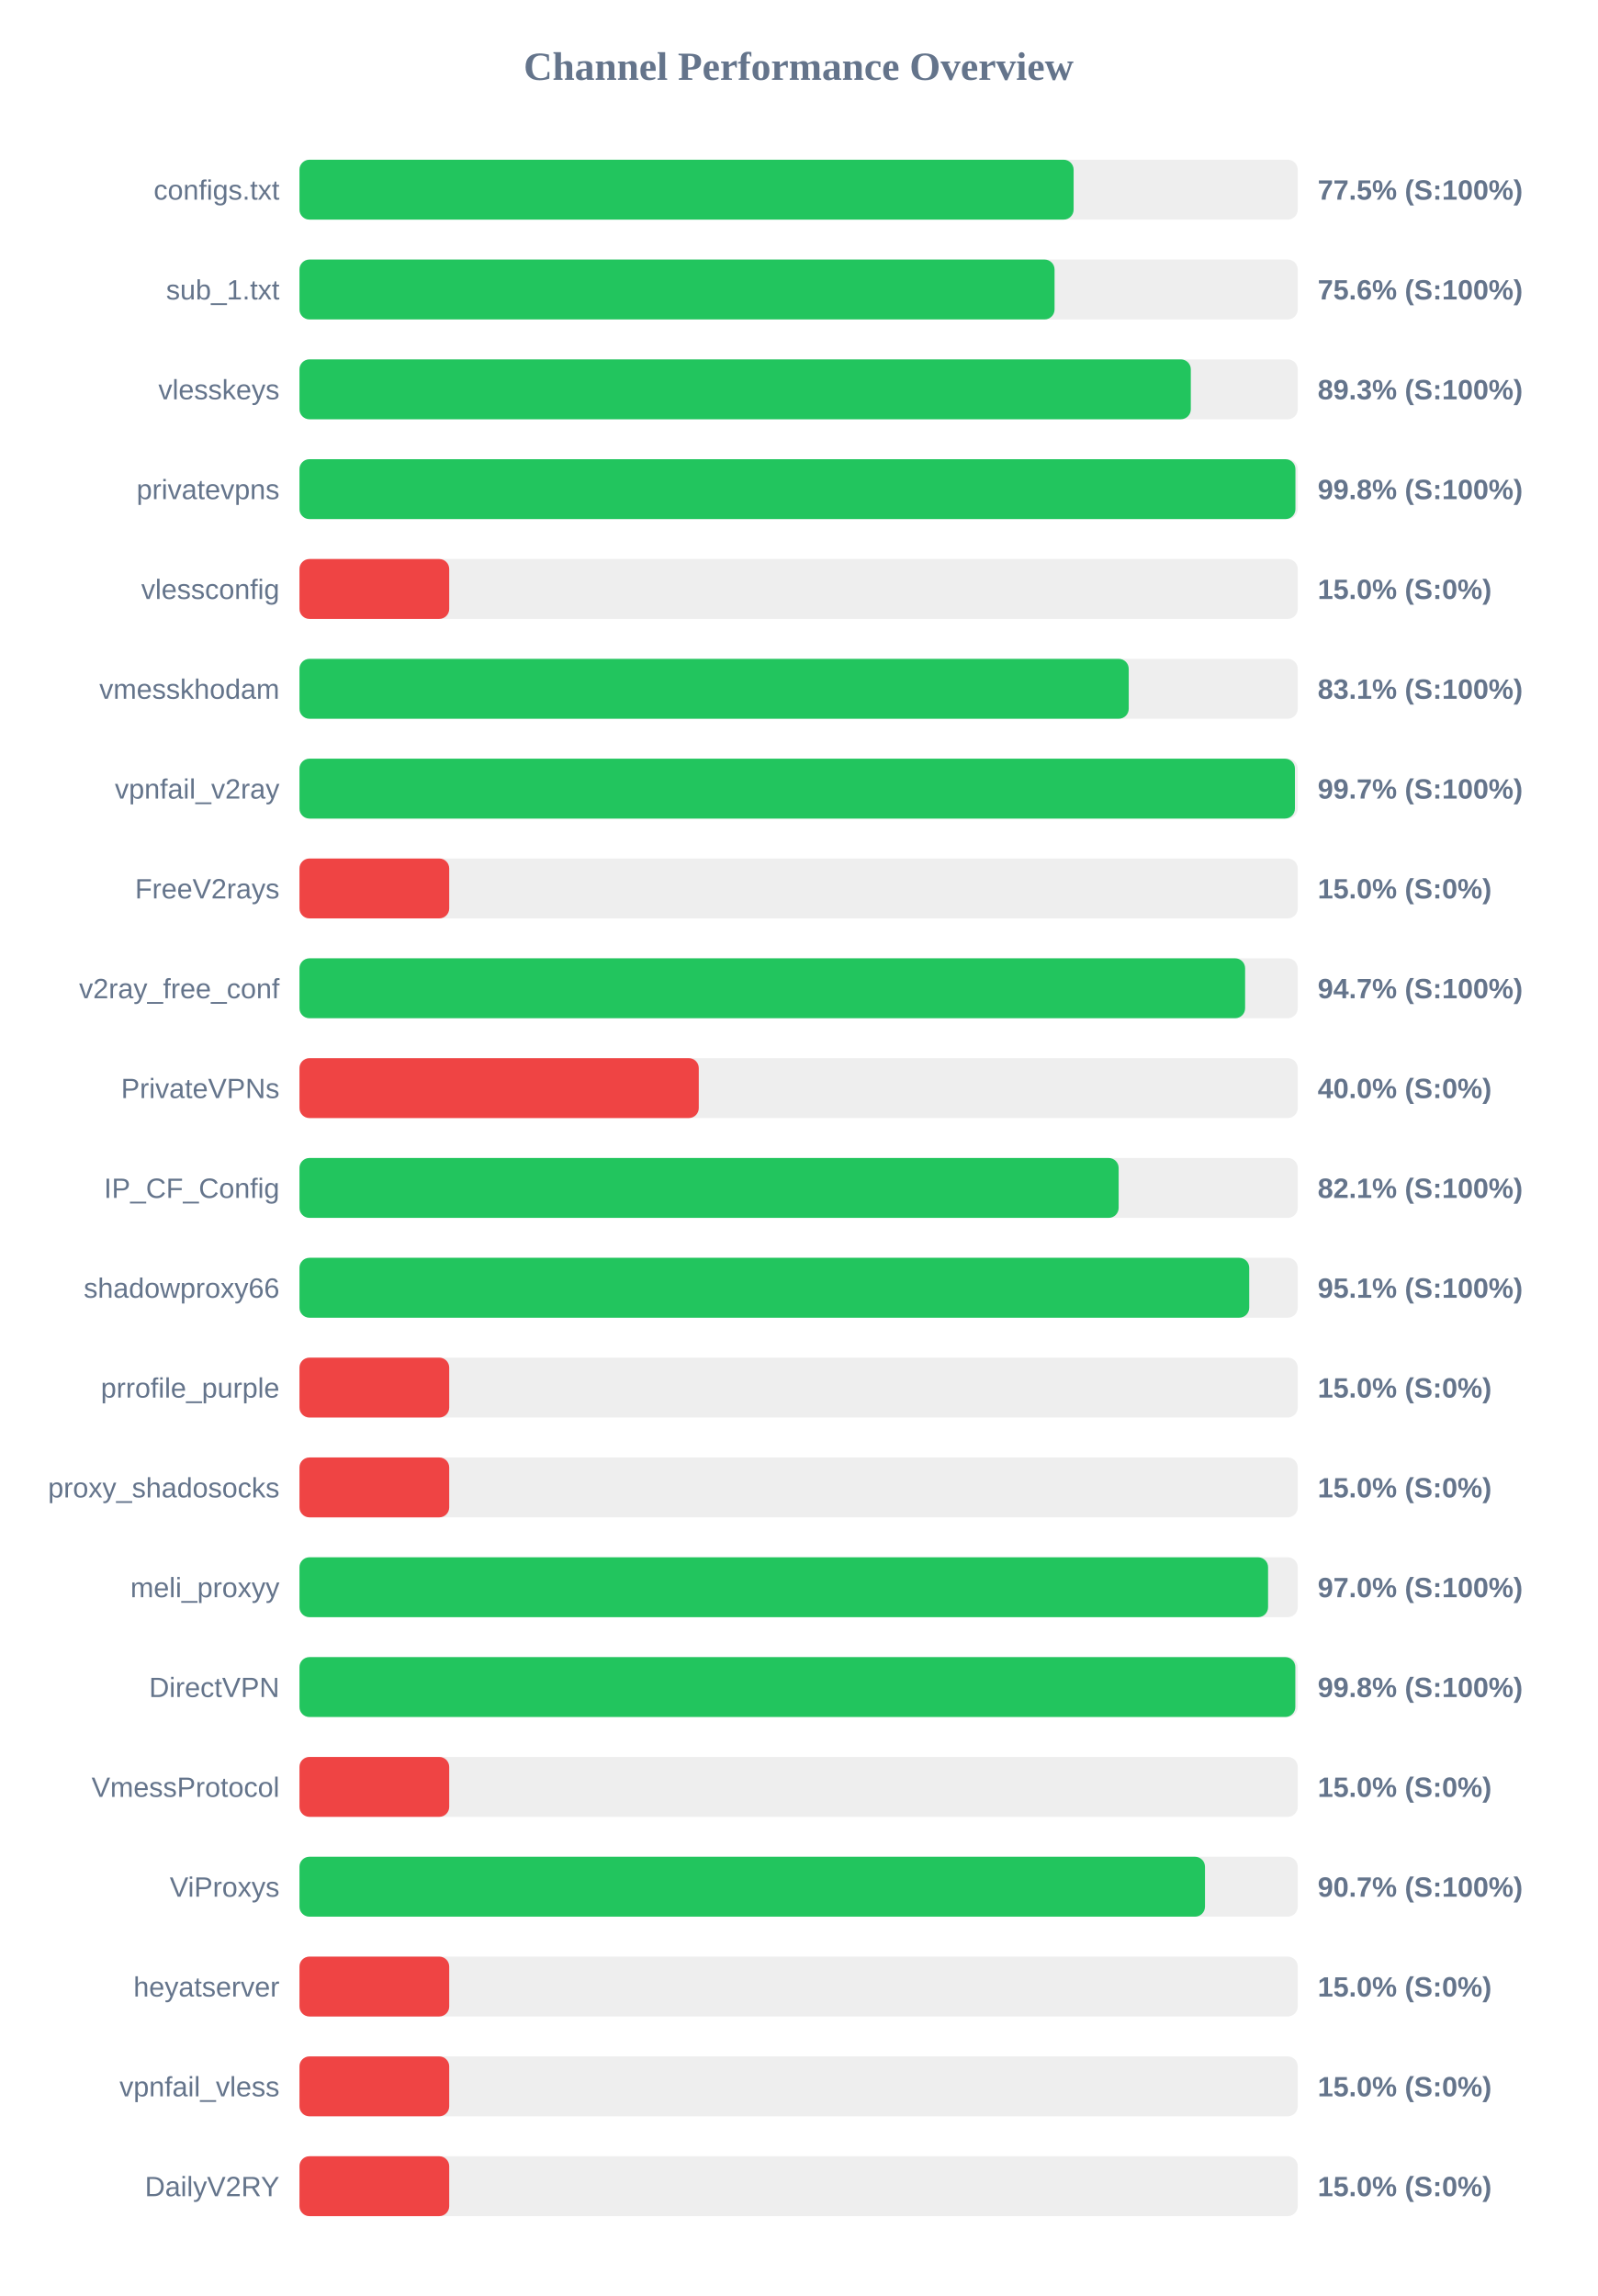
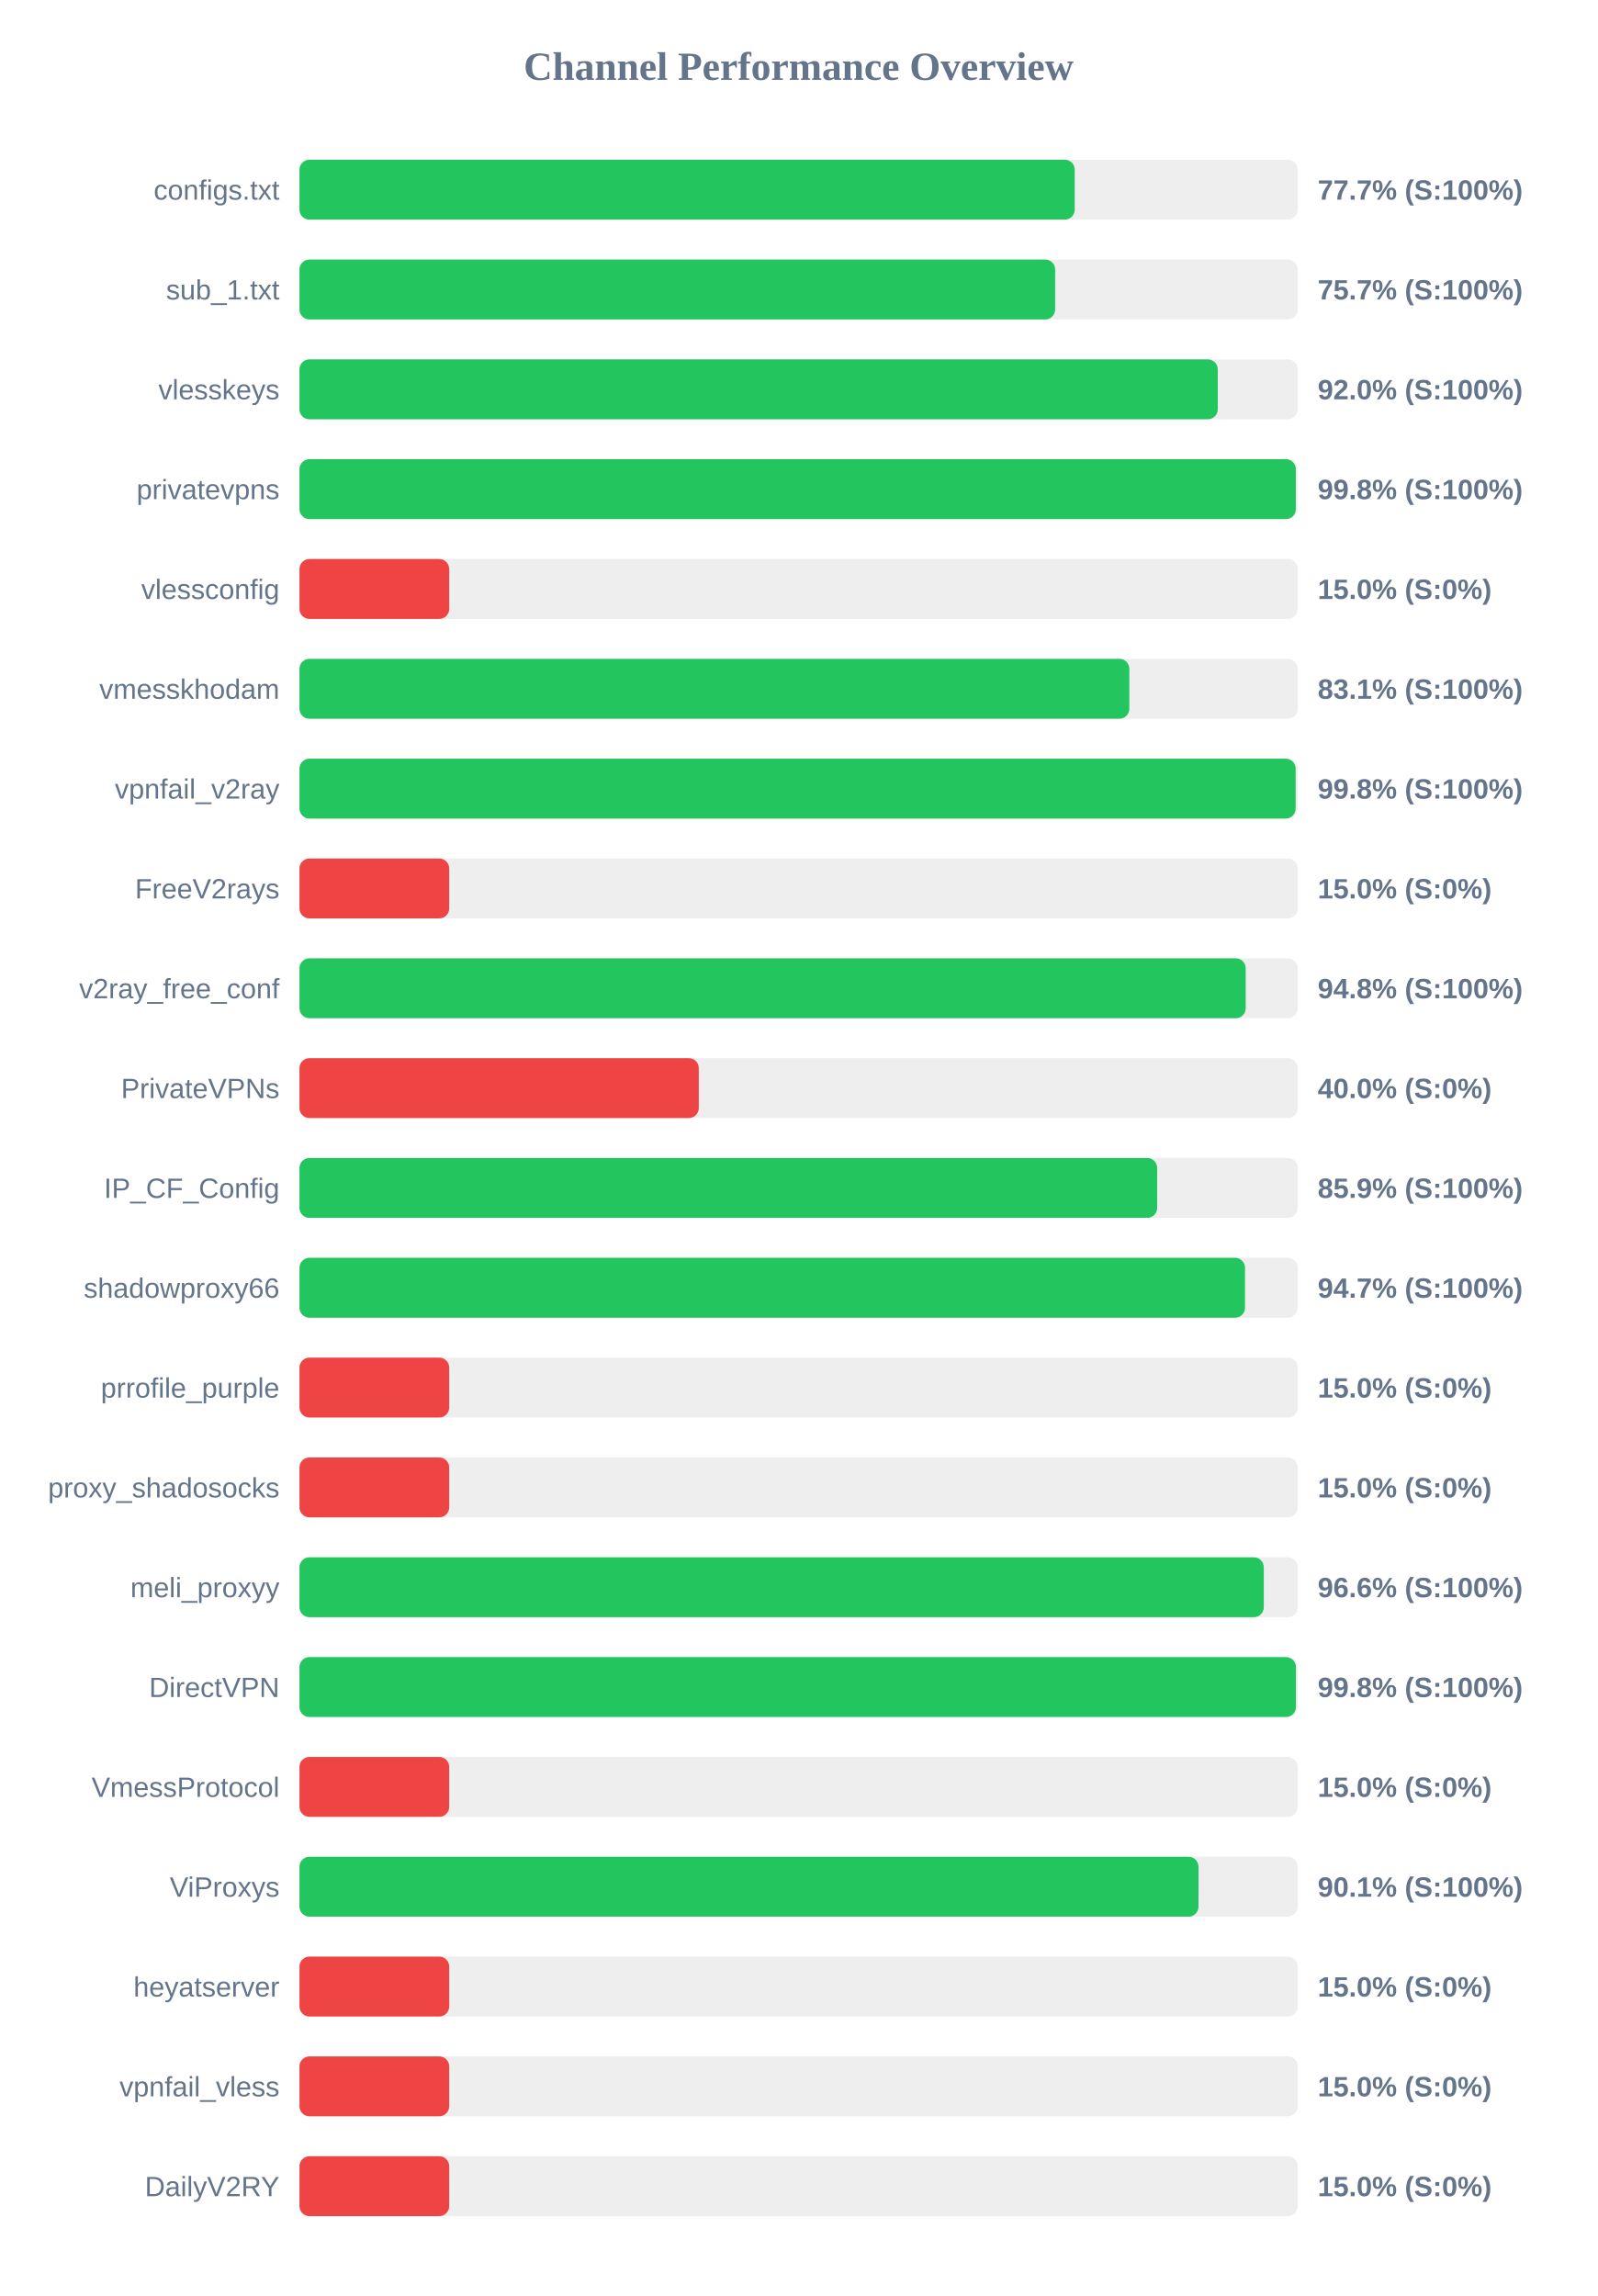
<svg xmlns="http://www.w3.org/2000/svg" width="800" height="1150" version="1.1">
  <style>
        .row { font: 14px Arial; fill: #64748b; }
        .score { font: bold 14px Arial; fill: #64748b; }
    </style>
  <text x="400" y="40" text-anchor="middle" font-size="20px" font-weight="bold" fill="#64748b">Channel Performance Overview</text>
  <rect x="150" y="80" width="500" height="30" fill="#eee" rx="5" />
-   <rect x="150" y="80" width="387.75" height="30" fill="#22c55e" rx="5" />
+   <rect x="150" y="80" width="388.3" height="30" fill="#22c55e" rx="5" />
  <text x="140" y="100" text-anchor="end" class="row">configs.txt</text>
-   <text x="660" y="100" text-anchor="start" class="score">77.5% (S:100%)</text>
+   <text x="660" y="100" text-anchor="start" class="score">77.7% (S:100%)</text>
  <rect x="150" y="130" width="500" height="30" fill="#eee" rx="5" />
-   <rect x="150" y="130" width="378.2" height="30" fill="#22c55e" rx="5" />
+   <rect x="150" y="130" width="378.5" height="30" fill="#22c55e" rx="5" />
  <text x="140" y="150" text-anchor="end" class="row">sub_1.txt</text>
-   <text x="660" y="150" text-anchor="start" class="score">75.6% (S:100%)</text>
+   <text x="660" y="150" text-anchor="start" class="score">75.7% (S:100%)</text>
  <rect x="150" y="180" width="500" height="30" fill="#eee" rx="5" />
-   <rect x="150" y="180" width="446.45" height="30" fill="#22c55e" rx="5" />
+   <rect x="150" y="180" width="459.95" height="30" fill="#22c55e" rx="5" />
  <text x="140" y="200" text-anchor="end" class="row">vlesskeys</text>
-   <text x="660" y="200" text-anchor="start" class="score">89.3% (S:100%)</text>
+   <text x="660" y="200" text-anchor="start" class="score">92.0% (S:100%)</text>
  <rect x="150" y="230" width="500" height="30" fill="#eee" rx="5" />
-   <rect x="150" y="230" width="498.85" height="30" fill="#22c55e" rx="5" />
+   <rect x="150" y="230" width="499.05" height="30" fill="#22c55e" rx="5" />
  <text x="140" y="250" text-anchor="end" class="row">privatevpns</text>
  <text x="660" y="250" text-anchor="start" class="score">99.8% (S:100%)</text>
  <rect x="150" y="280" width="500" height="30" fill="#eee" rx="5" />
  <rect x="150" y="280" width="75.0" height="30" fill="#ef4444" rx="5" />
  <text x="140" y="300" text-anchor="end" class="row">vlessconfig</text>
  <text x="660" y="300" text-anchor="start" class="score">15.0% (S:0%)</text>
  <rect x="150" y="330" width="500" height="30" fill="#eee" rx="5" />
-   <rect x="150" y="330" width="415.35" height="30" fill="#22c55e" rx="5" />
+   <rect x="150" y="330" width="415.65" height="30" fill="#22c55e" rx="5" />
  <text x="140" y="350" text-anchor="end" class="row">vmesskhodam</text>
  <text x="660" y="350" text-anchor="start" class="score">83.1% (S:100%)</text>
  <rect x="150" y="380" width="500" height="30" fill="#eee" rx="5" />
-   <rect x="150" y="380" width="498.6" height="30" fill="#22c55e" rx="5" />
+   <rect x="150" y="380" width="498.95" height="30" fill="#22c55e" rx="5" />
  <text x="140" y="400" text-anchor="end" class="row">vpnfail_v2ray</text>
-   <text x="660" y="400" text-anchor="start" class="score">99.7% (S:100%)</text>
+   <text x="660" y="400" text-anchor="start" class="score">99.8% (S:100%)</text>
  <rect x="150" y="430" width="500" height="30" fill="#eee" rx="5" />
  <rect x="150" y="430" width="75.0" height="30" fill="#ef4444" rx="5" />
  <text x="140" y="450" text-anchor="end" class="row">FreeV2rays</text>
  <text x="660" y="450" text-anchor="start" class="score">15.0% (S:0%)</text>
  <rect x="150" y="480" width="500" height="30" fill="#eee" rx="5" />
-   <rect x="150" y="480" width="473.65" height="30" fill="#22c55e" rx="5" />
+   <rect x="150" y="480" width="473.95" height="30" fill="#22c55e" rx="5" />
  <text x="140" y="500" text-anchor="end" class="row">v2ray_free_conf</text>
-   <text x="660" y="500" text-anchor="start" class="score">94.7% (S:100%)</text>
+   <text x="660" y="500" text-anchor="start" class="score">94.8% (S:100%)</text>
  <rect x="150" y="530" width="500" height="30" fill="#eee" rx="5" />
  <rect x="150" y="530" width="200.0" height="30" fill="#ef4444" rx="5" />
  <text x="140" y="550" text-anchor="end" class="row">PrivateVPNs</text>
  <text x="660" y="550" text-anchor="start" class="score">40.0% (S:0%)</text>
  <rect x="150" y="580" width="500" height="30" fill="#eee" rx="5" />
-   <rect x="150" y="580" width="410.3" height="30" fill="#22c55e" rx="5" />
+   <rect x="150" y="580" width="429.6" height="30" fill="#22c55e" rx="5" />
  <text x="140" y="600" text-anchor="end" class="row">IP_CF_Config</text>
-   <text x="660" y="600" text-anchor="start" class="score">82.1% (S:100%)</text>
+   <text x="660" y="600" text-anchor="start" class="score">85.9% (S:100%)</text>
  <rect x="150" y="630" width="500" height="30" fill="#eee" rx="5" />
-   <rect x="150" y="630" width="475.7" height="30" fill="#22c55e" rx="5" />
+   <rect x="150" y="630" width="473.6" height="30" fill="#22c55e" rx="5" />
  <text x="140" y="650" text-anchor="end" class="row">shadowproxy66</text>
-   <text x="660" y="650" text-anchor="start" class="score">95.1% (S:100%)</text>
+   <text x="660" y="650" text-anchor="start" class="score">94.7% (S:100%)</text>
  <rect x="150" y="680" width="500" height="30" fill="#eee" rx="5" />
  <rect x="150" y="680" width="75.0" height="30" fill="#ef4444" rx="5" />
  <text x="140" y="700" text-anchor="end" class="row">prrofile_purple</text>
  <text x="660" y="700" text-anchor="start" class="score">15.0% (S:0%)</text>
  <rect x="150" y="730" width="500" height="30" fill="#eee" rx="5" />
  <rect x="150" y="730" width="75.0" height="30" fill="#ef4444" rx="5" />
  <text x="140" y="750" text-anchor="end" class="row">proxy_shadosocks</text>
  <text x="660" y="750" text-anchor="start" class="score">15.0% (S:0%)</text>
  <rect x="150" y="780" width="500" height="30" fill="#eee" rx="5" />
-   <rect x="150" y="780" width="485.15" height="30" fill="#22c55e" rx="5" />
+   <rect x="150" y="780" width="483.0" height="30" fill="#22c55e" rx="5" />
  <text x="140" y="800" text-anchor="end" class="row">meli_proxyy</text>
-   <text x="660" y="800" text-anchor="start" class="score">97.0% (S:100%)</text>
+   <text x="660" y="800" text-anchor="start" class="score">96.6% (S:100%)</text>
  <rect x="150" y="830" width="500" height="30" fill="#eee" rx="5" />
-   <rect x="150" y="830" width="498.8" height="30" fill="#22c55e" rx="5" />
+   <rect x="150" y="830" width="499.1" height="30" fill="#22c55e" rx="5" />
  <text x="140" y="850" text-anchor="end" class="row">DirectVPN</text>
  <text x="660" y="850" text-anchor="start" class="score">99.8% (S:100%)</text>
  <rect x="150" y="880" width="500" height="30" fill="#eee" rx="5" />
  <rect x="150" y="880" width="75.0" height="30" fill="#ef4444" rx="5" />
  <text x="140" y="900" text-anchor="end" class="row">VmessProtocol</text>
  <text x="660" y="900" text-anchor="start" class="score">15.0% (S:0%)</text>
  <rect x="150" y="930" width="500" height="30" fill="#eee" rx="5" />
-   <rect x="150" y="930" width="453.55" height="30" fill="#22c55e" rx="5" />
+   <rect x="150" y="930" width="450.3" height="30" fill="#22c55e" rx="5" />
  <text x="140" y="950" text-anchor="end" class="row">ViProxys</text>
-   <text x="660" y="950" text-anchor="start" class="score">90.7% (S:100%)</text>
+   <text x="660" y="950" text-anchor="start" class="score">90.1% (S:100%)</text>
  <rect x="150" y="980" width="500" height="30" fill="#eee" rx="5" />
  <rect x="150" y="980" width="75.0" height="30" fill="#ef4444" rx="5" />
  <text x="140" y="1000" text-anchor="end" class="row">heyatserver</text>
  <text x="660" y="1000" text-anchor="start" class="score">15.0% (S:0%)</text>
  <rect x="150" y="1030" width="500" height="30" fill="#eee" rx="5" />
  <rect x="150" y="1030" width="75.0" height="30" fill="#ef4444" rx="5" />
  <text x="140" y="1050" text-anchor="end" class="row">vpnfail_vless</text>
  <text x="660" y="1050" text-anchor="start" class="score">15.0% (S:0%)</text>
  <rect x="150" y="1080" width="500" height="30" fill="#eee" rx="5" />
  <rect x="150" y="1080" width="75.0" height="30" fill="#ef4444" rx="5" />
  <text x="140" y="1100" text-anchor="end" class="row">DailyV2RY</text>
  <text x="660" y="1100" text-anchor="start" class="score">15.0% (S:0%)</text>
</svg>
